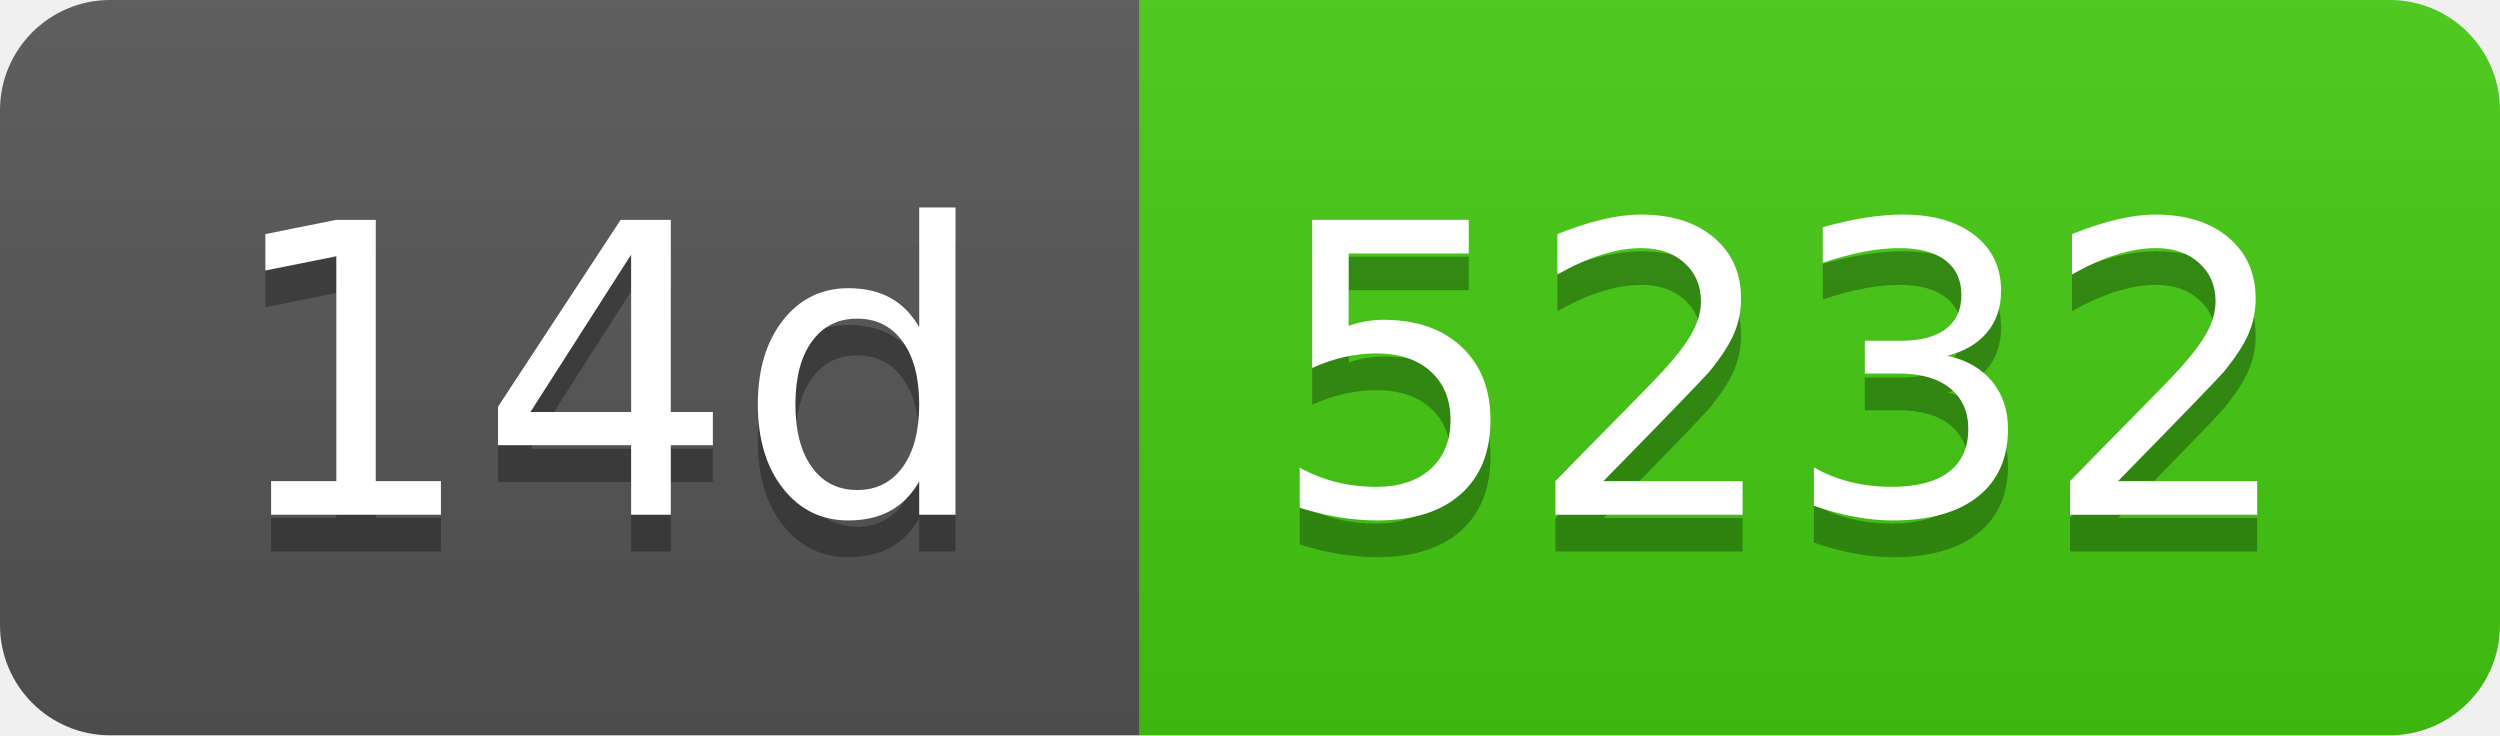
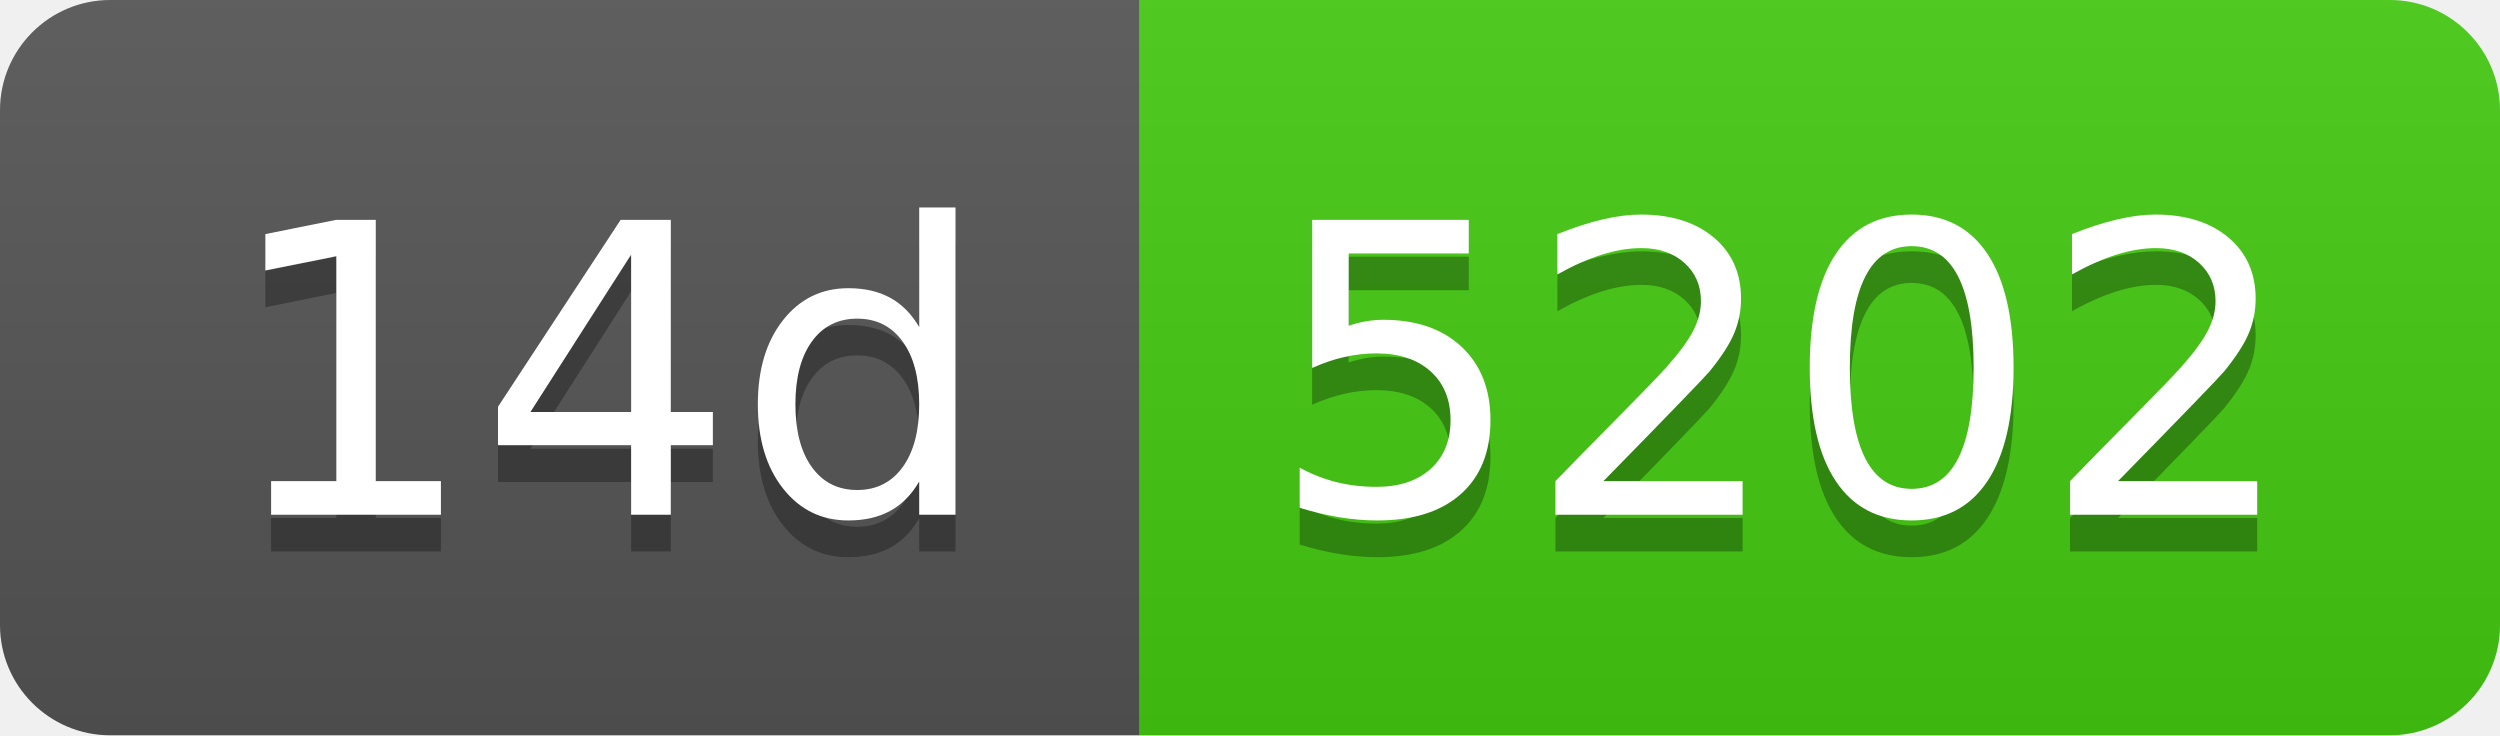
- <svg xmlns="http://www.w3.org/2000/svg" width="68" height="20" role="img" aria-label="14d: 5232">
+ <svg xmlns="http://www.w3.org/2000/svg" width="68" height="20" role="img" aria-label="14d: 5202">
  <linearGradient id="s" x2="0" y2="100%">
    <stop offset="0" stop-color="#bbb" stop-opacity=".1" />
    <stop offset="1" stop-opacity=".1" />
  </linearGradient>
  <clipPath id="r">
    <rect width="68" height="20" rx="3" fill="#fff" />
  </clipPath>
  <g clip-path="url(#r)">
    <rect width="31" height="20" fill="#555" />
    <rect x="31" width="37" height="20" fill="#4c1" />
    <rect width="68" height="20" fill="url(#s)" />
  </g>
  <g fill="#fff" text-anchor="middle" font-family="Verdana,Geneva,DejaVu Sans,sans-serif" text-rendering="geometricPrecision" font-size="110">
    <text aria-hidden="true" x="165" y="150" fill="#010101" fill-opacity=".3" transform="scale(.1)" textLength="210">14d</text>
    <text x="165" y="140" transform="scale(.1)" fill="#fff" textLength="210">14d</text>
-     <text aria-hidden="true" x="485" y="150" fill="#010101" fill-opacity=".3" transform="scale(.1)" textLength="270">5232</text>
-     <text x="485" y="140" transform="scale(.1)" fill="#fff" textLength="270">5232</text>
+     <text aria-hidden="true" x="485" y="150" fill="#010101" fill-opacity=".3" transform="scale(.1)" textLength="270">5202</text>
+     <text x="485" y="140" transform="scale(.1)" fill="#fff" textLength="270">5202</text>
  </g>
</svg>
